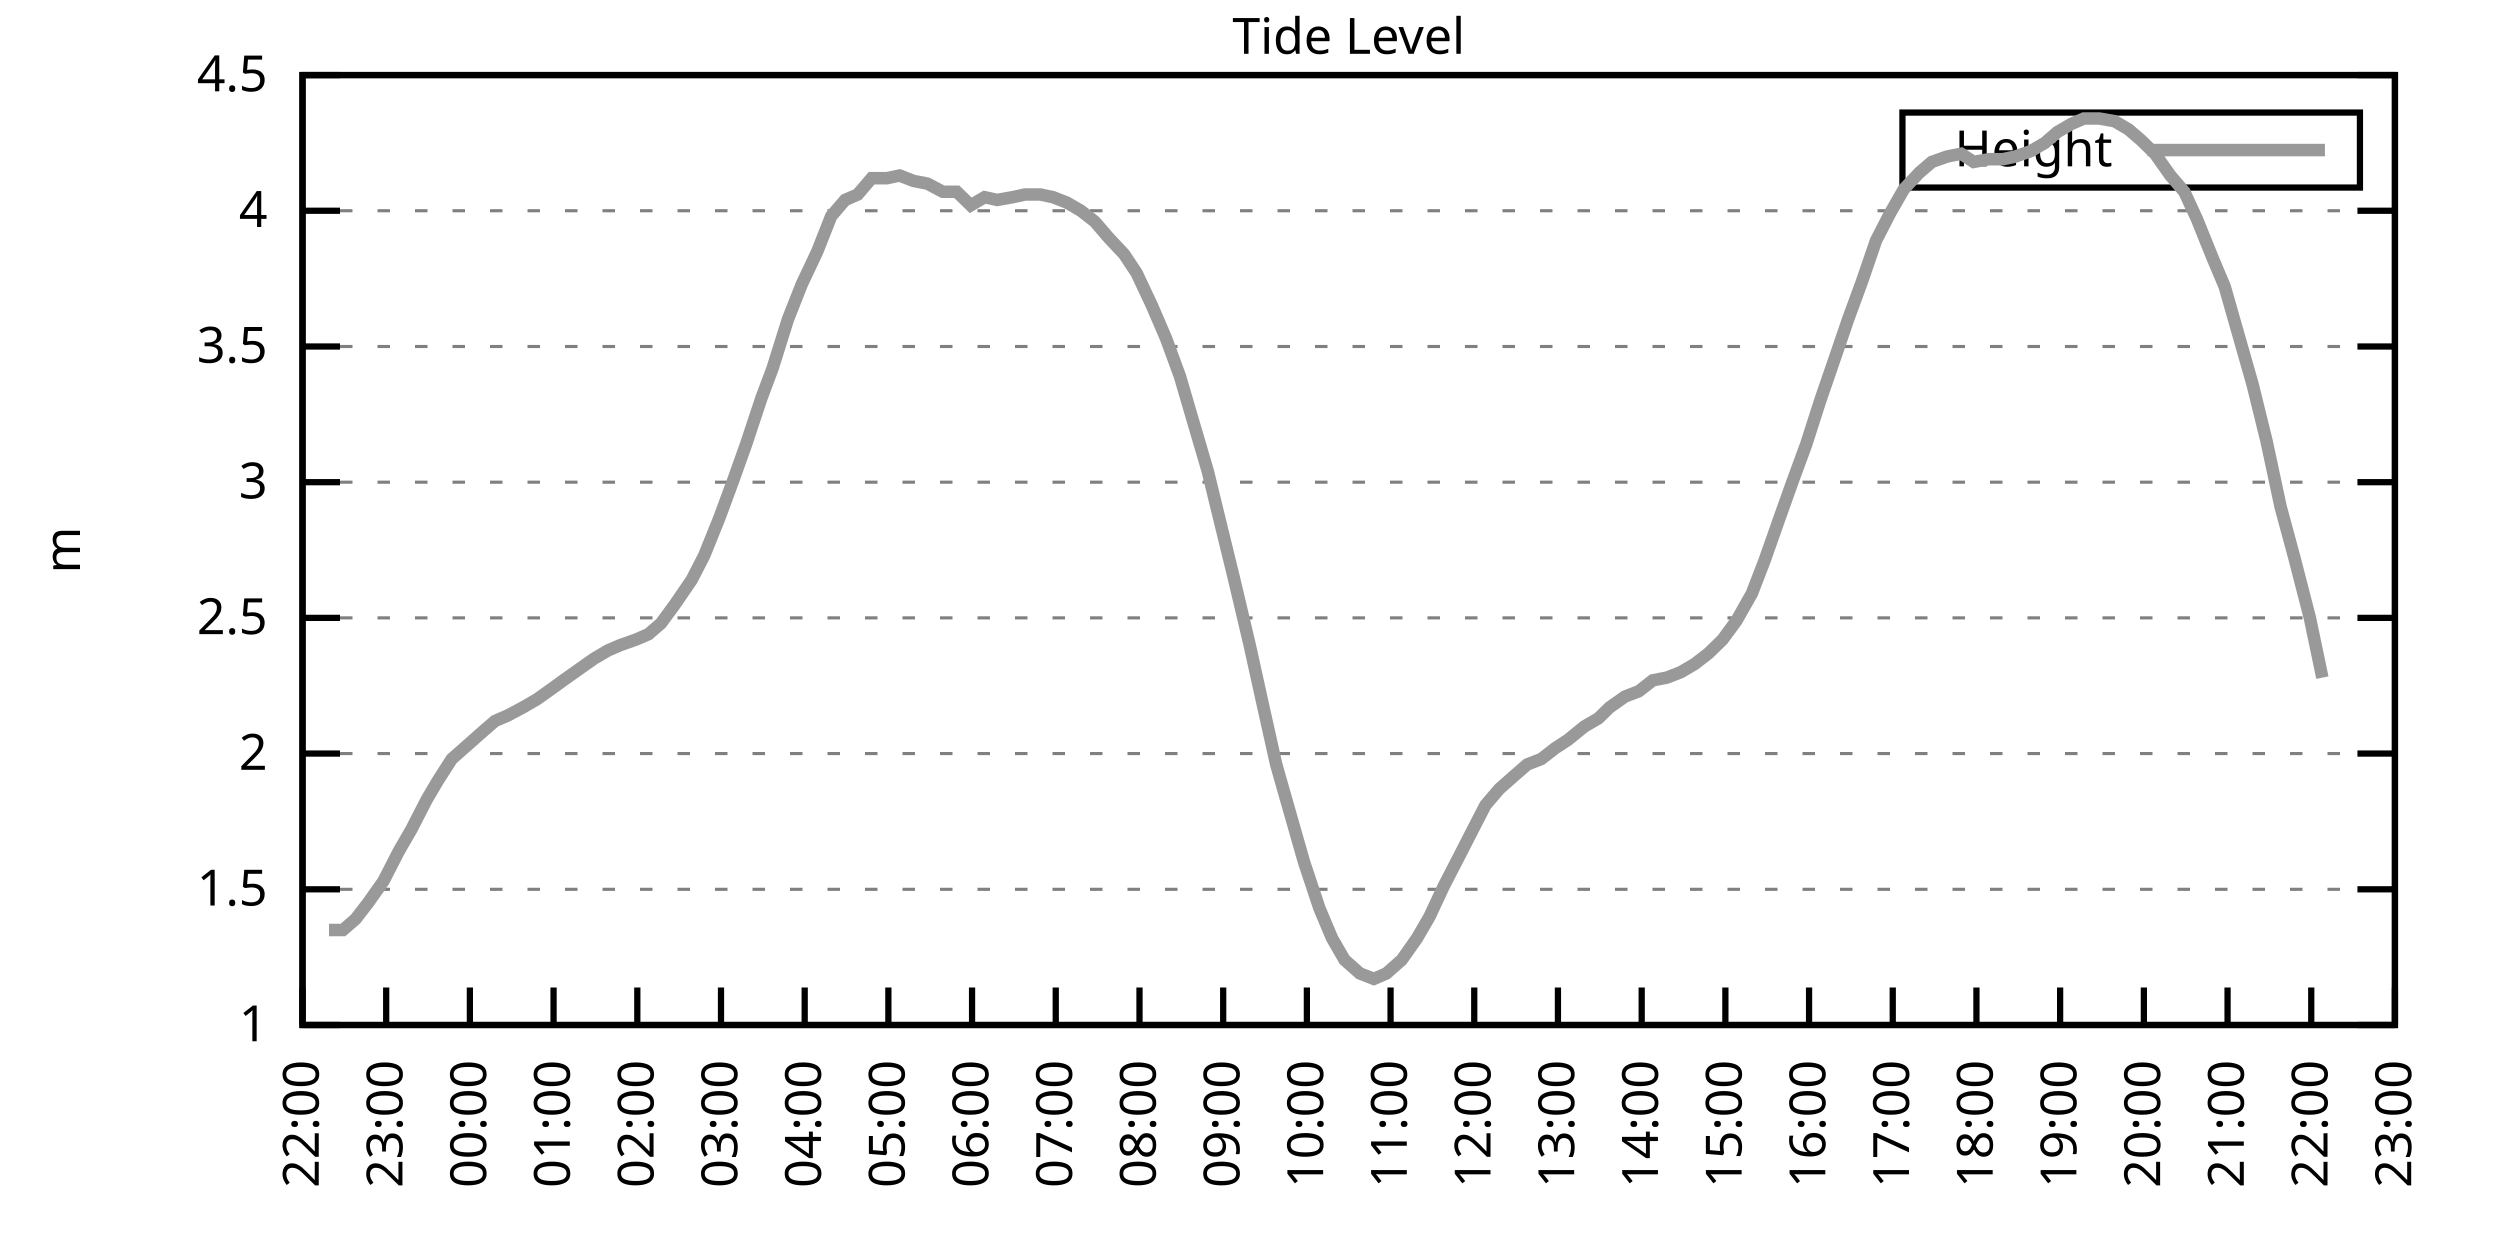
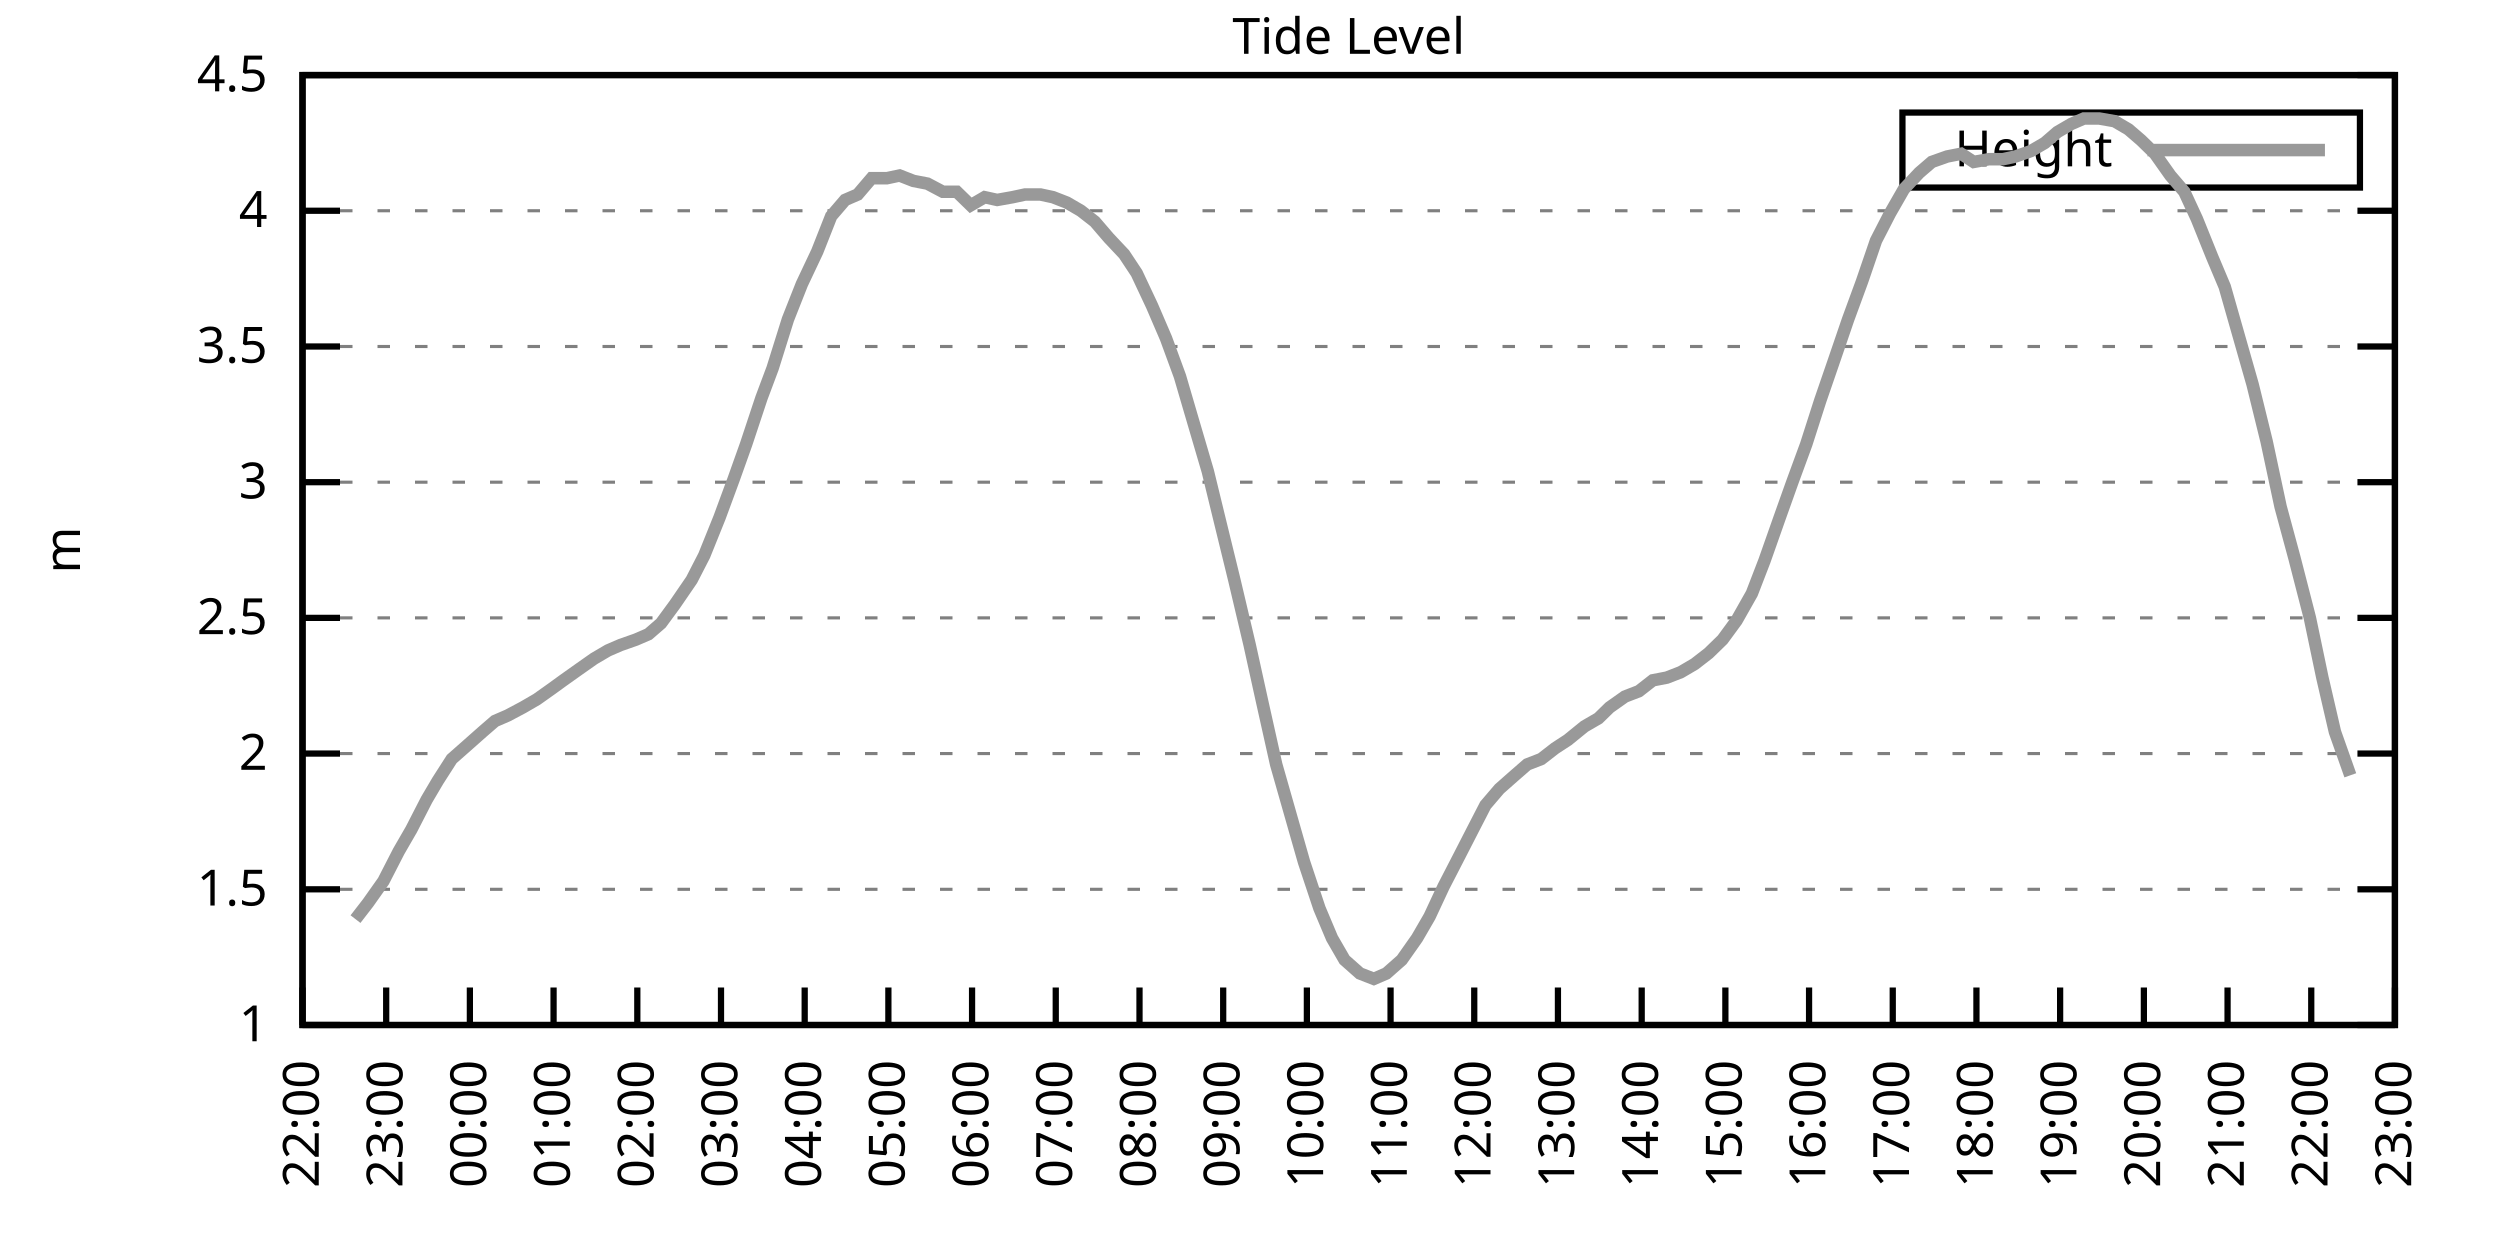
<svg xmlns="http://www.w3.org/2000/svg" xmlns:xlink="http://www.w3.org/1999/xlink" width="400" height="200" viewBox="0 0 400 200">
  <g id="gnuplot_canvas">
    <rect x="0" y="0" width="400" height="200" fill="none" />
    <defs>
      <circle id="gpDot" r="0.5" stroke-width="0.5" stroke="currentColor" />
      <path id="gpPt0" stroke-width="0.333" stroke="currentColor" d="M-1,0 h2 M0,-1 v2" />
      <path id="gpPt1" stroke-width="0.333" stroke="currentColor" d="M-1,-1 L1,1 M1,-1 L-1,1" />
      <path id="gpPt2" stroke-width="0.333" stroke="currentColor" d="M-1,0 L1,0 M0,-1 L0,1 M-1,-1 L1,1 M-1,1 L1,-1" />
      <rect id="gpPt3" stroke-width="0.333" stroke="currentColor" x="-1" y="-1" width="2" height="2" />
      <rect id="gpPt4" stroke-width="0.333" stroke="currentColor" fill="currentColor" x="-1" y="-1" width="2" height="2" />
      <circle id="gpPt5" stroke-width="0.333" stroke="currentColor" cx="0" cy="0" r="1" />
      <use xlink:href="#gpPt5" id="gpPt6" fill="currentColor" stroke="none" />
      <path id="gpPt7" stroke-width="0.333" stroke="currentColor" d="M0,-1.33 L-1.33,0.67 L1.33,0.67 z" />
      <use xlink:href="#gpPt7" id="gpPt8" fill="currentColor" stroke="none" />
      <use xlink:href="#gpPt7" id="gpPt9" stroke="currentColor" transform="rotate(180)" />
      <use xlink:href="#gpPt9" id="gpPt10" fill="currentColor" stroke="none" />
      <use xlink:href="#gpPt3" id="gpPt11" stroke="currentColor" transform="rotate(45)" />
      <use xlink:href="#gpPt11" id="gpPt12" fill="currentColor" stroke="none" />
      <path id="gpPt13" stroke-width="0.333" stroke="currentColor" d="M0,1.330 L1.265,0.411 L0.782,-1.067 L-0.782,-1.076 L-1.265,0.411 z" />
      <use xlink:href="#gpPt13" id="gpPt14" fill="currentColor" stroke="none" />
      <filter id="textbox" filterUnits="objectBoundingBox" x="0" y="0" height="1" width="1">
        <feFlood flood-color="white" flood-opacity="1" result="bgnd" />
        <feComposite in="SourceGraphic" in2="bgnd" operator="atop" />
      </filter>
      <filter id="greybox" filterUnits="objectBoundingBox" x="0" y="0" height="1" width="1">
        <feFlood flood-color="lightgrey" flood-opacity="1" result="grey" />
        <feComposite in="SourceGraphic" in2="grey" operator="atop" />
      </filter>
    </defs>
    <g fill="none" color="white" stroke="currentColor" stroke-width="1.00" stroke-linecap="butt" stroke-linejoin="miter">
</g>
    <g fill="none" color="black" stroke="currentColor" stroke-width="1.00" stroke-linecap="butt" stroke-linejoin="miter">
      <g stroke="none" shape-rendering="crispEdges">
        <polygon fill="rgb(255, 255, 255)" points="48.40,164.00 383.18,164.00 383.18,12.02 48.40,12.02 " />
      </g>
    </g>
    <g fill="none" color="black" stroke="currentColor" stroke-width="1.00" stroke-linecap="butt" stroke-linejoin="miter">
</g>
    <g fill="none" color="black" stroke="black" stroke-width="0.50" stroke-linecap="butt" stroke-linejoin="miter">
</g>
    <g fill="none" color="gray" stroke="currentColor" stroke-width="0.50" stroke-linecap="butt" stroke-linejoin="miter">
      <path stroke="gray" stroke-dasharray="2,4" class="gridline" d="M48.40,164.00 L383.19,164.00  " />
    </g>
    <g fill="none" color="gray" stroke="gray" stroke-width="1.00" stroke-linecap="butt" stroke-linejoin="miter">
</g>
    <g fill="none" color="black" stroke="currentColor" stroke-width="1.00" stroke-linecap="butt" stroke-linejoin="miter">
      <path stroke="black" d="M48.40,164.00 L54.40,164.00 M383.19,164.00 L377.19,164.00  " />
      <g transform="translate(42.80,166.60)" stroke="none" fill="black" font-family="Sans" font-size="8.00" text-anchor="end">
        <text>
          <tspan font-family="Sans"> 1</tspan>
        </text>
      </g>
    </g>
    <g fill="none" color="black" stroke="currentColor" stroke-width="1.00" stroke-linecap="butt" stroke-linejoin="miter">
</g>
    <g fill="none" color="black" stroke="black" stroke-width="0.50" stroke-linecap="butt" stroke-linejoin="miter">
</g>
    <g fill="none" color="gray" stroke="currentColor" stroke-width="0.50" stroke-linecap="butt" stroke-linejoin="miter">
      <path stroke="gray" stroke-dasharray="2,4" class="gridline" d="M48.40,142.29 L383.19,142.29  " />
    </g>
    <g fill="none" color="gray" stroke="gray" stroke-width="1.00" stroke-linecap="butt" stroke-linejoin="miter">
</g>
    <g fill="none" color="black" stroke="currentColor" stroke-width="1.00" stroke-linecap="butt" stroke-linejoin="miter">
      <path stroke="black" d="M48.40,142.29 L54.40,142.29 M383.19,142.29 L377.19,142.29  " />
      <g transform="translate(42.80,144.89)" stroke="none" fill="black" font-family="Sans" font-size="8.00" text-anchor="end">
        <text>
          <tspan font-family="Sans"> 1.5</tspan>
        </text>
      </g>
    </g>
    <g fill="none" color="black" stroke="currentColor" stroke-width="1.00" stroke-linecap="butt" stroke-linejoin="miter">
</g>
    <g fill="none" color="black" stroke="black" stroke-width="0.50" stroke-linecap="butt" stroke-linejoin="miter">
</g>
    <g fill="none" color="gray" stroke="currentColor" stroke-width="0.50" stroke-linecap="butt" stroke-linejoin="miter">
      <path stroke="gray" stroke-dasharray="2,4" class="gridline" d="M48.40,120.57 L383.19,120.57  " />
    </g>
    <g fill="none" color="gray" stroke="gray" stroke-width="1.00" stroke-linecap="butt" stroke-linejoin="miter">
</g>
    <g fill="none" color="black" stroke="currentColor" stroke-width="1.00" stroke-linecap="butt" stroke-linejoin="miter">
      <path stroke="black" d="M48.40,120.57 L54.40,120.57 M383.19,120.57 L377.19,120.57  " />
      <g transform="translate(42.80,123.17)" stroke="none" fill="black" font-family="Sans" font-size="8.00" text-anchor="end">
        <text>
          <tspan font-family="Sans"> 2</tspan>
        </text>
      </g>
    </g>
    <g fill="none" color="black" stroke="currentColor" stroke-width="1.00" stroke-linecap="butt" stroke-linejoin="miter">
</g>
    <g fill="none" color="black" stroke="black" stroke-width="0.50" stroke-linecap="butt" stroke-linejoin="miter">
</g>
    <g fill="none" color="gray" stroke="currentColor" stroke-width="0.50" stroke-linecap="butt" stroke-linejoin="miter">
      <path stroke="gray" stroke-dasharray="2,4" class="gridline" d="M48.40,98.86 L383.19,98.86  " />
    </g>
    <g fill="none" color="gray" stroke="gray" stroke-width="1.00" stroke-linecap="butt" stroke-linejoin="miter">
</g>
    <g fill="none" color="black" stroke="currentColor" stroke-width="1.00" stroke-linecap="butt" stroke-linejoin="miter">
      <path stroke="black" d="M48.40,98.86 L54.40,98.86 M383.19,98.86 L377.19,98.86  " />
      <g transform="translate(42.80,101.46)" stroke="none" fill="black" font-family="Sans" font-size="8.00" text-anchor="end">
        <text>
          <tspan font-family="Sans"> 2.5</tspan>
        </text>
      </g>
    </g>
    <g fill="none" color="black" stroke="currentColor" stroke-width="1.00" stroke-linecap="butt" stroke-linejoin="miter">
</g>
    <g fill="none" color="black" stroke="black" stroke-width="0.50" stroke-linecap="butt" stroke-linejoin="miter">
</g>
    <g fill="none" color="gray" stroke="currentColor" stroke-width="0.50" stroke-linecap="butt" stroke-linejoin="miter">
      <path stroke="gray" stroke-dasharray="2,4" class="gridline" d="M48.40,77.15 L383.19,77.15  " />
    </g>
    <g fill="none" color="gray" stroke="gray" stroke-width="1.00" stroke-linecap="butt" stroke-linejoin="miter">
</g>
    <g fill="none" color="black" stroke="currentColor" stroke-width="1.00" stroke-linecap="butt" stroke-linejoin="miter">
      <path stroke="black" d="M48.40,77.15 L54.40,77.15 M383.19,77.15 L377.19,77.15  " />
      <g transform="translate(42.80,79.75)" stroke="none" fill="black" font-family="Sans" font-size="8.00" text-anchor="end">
        <text>
          <tspan font-family="Sans"> 3</tspan>
        </text>
      </g>
    </g>
    <g fill="none" color="black" stroke="currentColor" stroke-width="1.00" stroke-linecap="butt" stroke-linejoin="miter">
</g>
    <g fill="none" color="black" stroke="black" stroke-width="0.50" stroke-linecap="butt" stroke-linejoin="miter">
</g>
    <g fill="none" color="gray" stroke="currentColor" stroke-width="0.50" stroke-linecap="butt" stroke-linejoin="miter">
      <path stroke="gray" stroke-dasharray="2,4" class="gridline" d="M48.40,55.44 L383.19,55.44  " />
    </g>
    <g fill="none" color="gray" stroke="gray" stroke-width="1.00" stroke-linecap="butt" stroke-linejoin="miter">
</g>
    <g fill="none" color="black" stroke="currentColor" stroke-width="1.00" stroke-linecap="butt" stroke-linejoin="miter">
      <path stroke="black" d="M48.40,55.44 L54.40,55.44 M383.19,55.44 L377.19,55.44  " />
      <g transform="translate(42.80,58.04)" stroke="none" fill="black" font-family="Sans" font-size="8.00" text-anchor="end">
        <text>
          <tspan font-family="Sans"> 3.5</tspan>
        </text>
      </g>
    </g>
    <g fill="none" color="black" stroke="currentColor" stroke-width="1.00" stroke-linecap="butt" stroke-linejoin="miter">
</g>
    <g fill="none" color="black" stroke="black" stroke-width="0.50" stroke-linecap="butt" stroke-linejoin="miter">
</g>
    <g fill="none" color="gray" stroke="currentColor" stroke-width="0.50" stroke-linecap="butt" stroke-linejoin="miter">
      <path stroke="gray" stroke-dasharray="2,4" class="gridline" d="M48.40,33.72 L383.19,33.72  " />
    </g>
    <g fill="none" color="gray" stroke="gray" stroke-width="1.00" stroke-linecap="butt" stroke-linejoin="miter">
</g>
    <g fill="none" color="black" stroke="currentColor" stroke-width="1.00" stroke-linecap="butt" stroke-linejoin="miter">
      <path stroke="black" d="M48.40,33.72 L54.40,33.72 M383.19,33.72 L377.19,33.72  " />
      <g transform="translate(42.80,36.32)" stroke="none" fill="black" font-family="Sans" font-size="8.00" text-anchor="end">
        <text>
          <tspan font-family="Sans"> 4</tspan>
        </text>
      </g>
    </g>
    <g fill="none" color="black" stroke="currentColor" stroke-width="1.00" stroke-linecap="butt" stroke-linejoin="miter">
</g>
    <g fill="none" color="black" stroke="black" stroke-width="0.50" stroke-linecap="butt" stroke-linejoin="miter">
</g>
    <g fill="none" color="gray" stroke="currentColor" stroke-width="0.50" stroke-linecap="butt" stroke-linejoin="miter">
      <path stroke="gray" stroke-dasharray="2,4" class="gridline" d="M48.40,12.01 L383.19,12.01  " />
    </g>
    <g fill="none" color="gray" stroke="gray" stroke-width="1.00" stroke-linecap="butt" stroke-linejoin="miter">
</g>
    <g fill="none" color="black" stroke="currentColor" stroke-width="1.00" stroke-linecap="butt" stroke-linejoin="miter">
      <path stroke="black" d="M48.40,12.01 L54.40,12.01 M383.19,12.01 L377.19,12.01  " />
      <g transform="translate(42.80,14.61)" stroke="none" fill="black" font-family="Sans" font-size="8.00" text-anchor="end">
        <text>
          <tspan font-family="Sans"> 4.5</tspan>
        </text>
      </g>
    </g>
    <g fill="none" color="black" stroke="currentColor" stroke-width="1.00" stroke-linecap="butt" stroke-linejoin="miter">
      <path stroke="black" d="M48.40,164.00 L48.40,158.00  " />
      <g transform="translate(51.00,169.60) rotate(270.00)" stroke="none" fill="black" font-family="Sans" font-size="8.00" text-anchor="end">
        <text>
          <tspan font-family="Sans">22:00</tspan>
        </text>
      </g>
    </g>
    <g fill="none" color="black" stroke="currentColor" stroke-width="1.00" stroke-linecap="butt" stroke-linejoin="miter">
      <path stroke="black" d="M61.79,164.00 L61.79,158.00  " />
      <g transform="translate(64.39,169.60) rotate(270.00)" stroke="none" fill="black" font-family="Sans" font-size="8.00" text-anchor="end">
        <text>
          <tspan font-family="Sans">23:00</tspan>
        </text>
      </g>
    </g>
    <g fill="none" color="black" stroke="currentColor" stroke-width="1.00" stroke-linecap="butt" stroke-linejoin="miter">
      <path stroke="black" d="M75.18,164.00 L75.18,158.00  " />
      <g transform="translate(77.78,169.60) rotate(270.00)" stroke="none" fill="black" font-family="Sans" font-size="8.00" text-anchor="end">
        <text>
          <tspan font-family="Sans">00:00</tspan>
        </text>
      </g>
    </g>
    <g fill="none" color="black" stroke="currentColor" stroke-width="1.00" stroke-linecap="butt" stroke-linejoin="miter">
      <path stroke="black" d="M88.57,164.00 L88.57,158.00  " />
      <g transform="translate(91.17,169.60) rotate(270.00)" stroke="none" fill="black" font-family="Sans" font-size="8.00" text-anchor="end">
        <text>
          <tspan font-family="Sans">01:00</tspan>
        </text>
      </g>
    </g>
    <g fill="none" color="black" stroke="currentColor" stroke-width="1.00" stroke-linecap="butt" stroke-linejoin="miter">
      <path stroke="black" d="M101.97,164.00 L101.97,158.00  " />
      <g transform="translate(104.57,169.60) rotate(270.00)" stroke="none" fill="black" font-family="Sans" font-size="8.00" text-anchor="end">
        <text>
          <tspan font-family="Sans">02:00</tspan>
        </text>
      </g>
    </g>
    <g fill="none" color="black" stroke="currentColor" stroke-width="1.00" stroke-linecap="butt" stroke-linejoin="miter">
      <path stroke="black" d="M115.36,164.00 L115.36,158.00  " />
      <g transform="translate(117.96,169.60) rotate(270.00)" stroke="none" fill="black" font-family="Sans" font-size="8.00" text-anchor="end">
        <text>
          <tspan font-family="Sans">03:00</tspan>
        </text>
      </g>
    </g>
    <g fill="none" color="black" stroke="currentColor" stroke-width="1.00" stroke-linecap="butt" stroke-linejoin="miter">
      <path stroke="black" d="M128.75,164.00 L128.75,158.00  " />
      <g transform="translate(131.35,169.60) rotate(270.00)" stroke="none" fill="black" font-family="Sans" font-size="8.00" text-anchor="end">
        <text>
          <tspan font-family="Sans">04:00</tspan>
        </text>
      </g>
    </g>
    <g fill="none" color="black" stroke="currentColor" stroke-width="1.00" stroke-linecap="butt" stroke-linejoin="miter">
      <path stroke="black" d="M142.14,164.00 L142.14,158.00  " />
      <g transform="translate(144.74,169.60) rotate(270.00)" stroke="none" fill="black" font-family="Sans" font-size="8.00" text-anchor="end">
        <text>
          <tspan font-family="Sans">05:00</tspan>
        </text>
      </g>
    </g>
    <g fill="none" color="black" stroke="currentColor" stroke-width="1.00" stroke-linecap="butt" stroke-linejoin="miter">
      <path stroke="black" d="M155.53,164.00 L155.53,158.00  " />
      <g transform="translate(158.13,169.60) rotate(270.00)" stroke="none" fill="black" font-family="Sans" font-size="8.00" text-anchor="end">
        <text>
          <tspan font-family="Sans">06:00</tspan>
        </text>
      </g>
    </g>
    <g fill="none" color="black" stroke="currentColor" stroke-width="1.00" stroke-linecap="butt" stroke-linejoin="miter">
      <path stroke="black" d="M168.92,164.00 L168.92,158.00  " />
      <g transform="translate(171.52,169.60) rotate(270.00)" stroke="none" fill="black" font-family="Sans" font-size="8.00" text-anchor="end">
        <text>
          <tspan font-family="Sans">07:00</tspan>
        </text>
      </g>
    </g>
    <g fill="none" color="black" stroke="currentColor" stroke-width="1.00" stroke-linecap="butt" stroke-linejoin="miter">
      <path stroke="black" d="M182.32,164.00 L182.32,158.00  " />
      <g transform="translate(184.92,169.60) rotate(270.00)" stroke="none" fill="black" font-family="Sans" font-size="8.00" text-anchor="end">
        <text>
          <tspan font-family="Sans">08:00</tspan>
        </text>
      </g>
    </g>
    <g fill="none" color="black" stroke="currentColor" stroke-width="1.00" stroke-linecap="butt" stroke-linejoin="miter">
      <path stroke="black" d="M195.71,164.00 L195.71,158.00  " />
      <g transform="translate(198.31,169.60) rotate(270.00)" stroke="none" fill="black" font-family="Sans" font-size="8.00" text-anchor="end">
        <text>
          <tspan font-family="Sans">09:00</tspan>
        </text>
      </g>
    </g>
    <g fill="none" color="black" stroke="currentColor" stroke-width="1.00" stroke-linecap="butt" stroke-linejoin="miter">
      <path stroke="black" d="M209.10,164.00 L209.10,158.00  " />
      <g transform="translate(211.70,169.60) rotate(270.00)" stroke="none" fill="black" font-family="Sans" font-size="8.00" text-anchor="end">
        <text>
          <tspan font-family="Sans">10:00</tspan>
        </text>
      </g>
    </g>
    <g fill="none" color="black" stroke="currentColor" stroke-width="1.00" stroke-linecap="butt" stroke-linejoin="miter">
      <path stroke="black" d="M222.49,164.00 L222.49,158.00  " />
      <g transform="translate(225.09,169.60) rotate(270.00)" stroke="none" fill="black" font-family="Sans" font-size="8.00" text-anchor="end">
        <text>
          <tspan font-family="Sans">11:00</tspan>
        </text>
      </g>
    </g>
    <g fill="none" color="black" stroke="currentColor" stroke-width="1.00" stroke-linecap="butt" stroke-linejoin="miter">
      <path stroke="black" d="M235.88,164.00 L235.88,158.00  " />
      <g transform="translate(238.48,169.60) rotate(270.00)" stroke="none" fill="black" font-family="Sans" font-size="8.00" text-anchor="end">
        <text>
          <tspan font-family="Sans">12:00</tspan>
        </text>
      </g>
    </g>
    <g fill="none" color="black" stroke="currentColor" stroke-width="1.00" stroke-linecap="butt" stroke-linejoin="miter">
      <path stroke="black" d="M249.27,164.00 L249.27,158.00  " />
      <g transform="translate(251.87,169.60) rotate(270.00)" stroke="none" fill="black" font-family="Sans" font-size="8.00" text-anchor="end">
        <text>
          <tspan font-family="Sans">13:00</tspan>
        </text>
      </g>
    </g>
    <g fill="none" color="black" stroke="currentColor" stroke-width="1.00" stroke-linecap="butt" stroke-linejoin="miter">
      <path stroke="black" d="M262.67,164.00 L262.67,158.00  " />
      <g transform="translate(265.27,169.60) rotate(270.00)" stroke="none" fill="black" font-family="Sans" font-size="8.00" text-anchor="end">
        <text>
          <tspan font-family="Sans">14:00</tspan>
        </text>
      </g>
    </g>
    <g fill="none" color="black" stroke="currentColor" stroke-width="1.00" stroke-linecap="butt" stroke-linejoin="miter">
      <path stroke="black" d="M276.06,164.00 L276.06,158.00  " />
      <g transform="translate(278.66,169.60) rotate(270.00)" stroke="none" fill="black" font-family="Sans" font-size="8.00" text-anchor="end">
        <text>
          <tspan font-family="Sans">15:00</tspan>
        </text>
      </g>
    </g>
    <g fill="none" color="black" stroke="currentColor" stroke-width="1.00" stroke-linecap="butt" stroke-linejoin="miter">
      <path stroke="black" d="M289.45,164.00 L289.45,158.00  " />
      <g transform="translate(292.05,169.60) rotate(270.00)" stroke="none" fill="black" font-family="Sans" font-size="8.00" text-anchor="end">
        <text>
          <tspan font-family="Sans">16:00</tspan>
        </text>
      </g>
    </g>
    <g fill="none" color="black" stroke="currentColor" stroke-width="1.00" stroke-linecap="butt" stroke-linejoin="miter">
      <path stroke="black" d="M302.84,164.00 L302.84,158.00  " />
      <g transform="translate(305.44,169.60) rotate(270.00)" stroke="none" fill="black" font-family="Sans" font-size="8.00" text-anchor="end">
        <text>
          <tspan font-family="Sans">17:00</tspan>
        </text>
      </g>
    </g>
    <g fill="none" color="black" stroke="currentColor" stroke-width="1.00" stroke-linecap="butt" stroke-linejoin="miter">
      <path stroke="black" d="M316.23,164.00 L316.23,158.00  " />
      <g transform="translate(318.83,169.60) rotate(270.00)" stroke="none" fill="black" font-family="Sans" font-size="8.00" text-anchor="end">
        <text>
          <tspan font-family="Sans">18:00</tspan>
        </text>
      </g>
    </g>
    <g fill="none" color="black" stroke="currentColor" stroke-width="1.00" stroke-linecap="butt" stroke-linejoin="miter">
      <path stroke="black" d="M329.62,164.00 L329.62,158.00  " />
      <g transform="translate(332.22,169.60) rotate(270.00)" stroke="none" fill="black" font-family="Sans" font-size="8.00" text-anchor="end">
        <text>
          <tspan font-family="Sans">19:00</tspan>
        </text>
      </g>
    </g>
    <g fill="none" color="black" stroke="currentColor" stroke-width="1.00" stroke-linecap="butt" stroke-linejoin="miter">
      <path stroke="black" d="M343.02,164.00 L343.02,158.00  " />
      <g transform="translate(345.62,169.60) rotate(270.00)" stroke="none" fill="black" font-family="Sans" font-size="8.00" text-anchor="end">
        <text>
          <tspan font-family="Sans">20:00</tspan>
        </text>
      </g>
    </g>
    <g fill="none" color="black" stroke="currentColor" stroke-width="1.00" stroke-linecap="butt" stroke-linejoin="miter">
      <path stroke="black" d="M356.41,164.00 L356.41,158.00  " />
      <g transform="translate(359.01,169.60) rotate(270.00)" stroke="none" fill="black" font-family="Sans" font-size="8.00" text-anchor="end">
        <text>
          <tspan font-family="Sans">21:00</tspan>
        </text>
      </g>
    </g>
    <g fill="none" color="black" stroke="currentColor" stroke-width="1.00" stroke-linecap="butt" stroke-linejoin="miter">
      <path stroke="black" d="M369.80,164.00 L369.80,158.00  " />
      <g transform="translate(372.40,169.60) rotate(270.00)" stroke="none" fill="black" font-family="Sans" font-size="8.00" text-anchor="end">
        <text>
          <tspan font-family="Sans">22:00</tspan>
        </text>
      </g>
    </g>
    <g fill="none" color="black" stroke="currentColor" stroke-width="1.00" stroke-linecap="butt" stroke-linejoin="miter">
      <path stroke="black" d="M383.19,164.00 L383.19,158.00  " />
      <g transform="translate(385.79,169.60) rotate(270.00)" stroke="none" fill="black" font-family="Sans" font-size="8.00" text-anchor="end">
        <text>
          <tspan font-family="Sans">23:00</tspan>
        </text>
      </g>
    </g>
    <g fill="none" color="black" stroke="currentColor" stroke-width="1.00" stroke-linecap="butt" stroke-linejoin="miter">
</g>
    <g fill="none" color="black" stroke="currentColor" stroke-width="1.00" stroke-linecap="butt" stroke-linejoin="miter">
      <path stroke="black" d="M48.40,12.01 L48.40,164.00 L383.19,164.00 L383.19,12.01 L48.40,12.01 Z  " />
    </g>
    <g fill="none" color="black" stroke="currentColor" stroke-width="1.00" stroke-linecap="butt" stroke-linejoin="miter">
</g>
    <g fill="none" color="black" stroke="currentColor" stroke-width="1.00" stroke-linecap="butt" stroke-linejoin="miter">
      <path stroke="black" d="M304.39,30.01 L304.39,18.01 L377.59,18.01 L377.59,30.01 L304.39,30.01 Z  " />
    </g>
    <g id="Tide_level_plot_1">
      <g fill="none" color="white" stroke="black" stroke-width="2.00" stroke-linecap="butt" stroke-linejoin="miter">
</g>
      <g fill="none" color="black" stroke="currentColor" stroke-width="2.00" stroke-linecap="butt" stroke-linejoin="miter">
        <g transform="translate(337.99,26.61)" stroke="none" fill="black" font-family="Sans" font-size="8.00" text-anchor="end">
          <text>
            <tspan font-family="Sans">Height</tspan>
          </text>
        </g>
      </g>
      <g fill="none" color="black" stroke="currentColor" stroke-width="2.00" stroke-linecap="butt" stroke-linejoin="miter">
-         <path stroke="rgb(153, 153, 153)" d="M343.59,24.01 L371.99,24.01 M52.64,148.80 L54.87,148.80 L56.88,147.06 L58.89,144.46 L61.35,140.98 L63.80,136.21   L65.81,132.73 L68.26,127.96 L70.05,124.92 L72.28,121.44 L74.74,119.27 L77.19,117.10 L79.20,115.36 L81.21,114.49   L83.66,113.19 L85.90,111.89 L88.35,110.15 L90.14,108.85 L92.59,107.11 L95.05,105.38 L97.28,104.07 L99.29,103.20   L101.74,102.34 L103.75,101.47 L105.76,99.73 L107.99,96.69 L110.67,92.78 L112.68,88.87 L115.13,82.79 L117.37,76.71   L119.38,71.07 L121.83,63.69 L123.62,58.91 L126.07,51.09 L128.30,45.45 L130.76,40.24 L132.99,34.59 L135.22,31.99   L137.23,31.12 L139.46,28.51 L141.92,28.51 L143.93,28.08 L146.16,28.95 L148.39,29.38 L150.85,30.68 L153.08,30.68   L155.31,32.85 L157.54,31.55 L159.55,31.99 L162.01,31.55 L164.01,31.12 L166.47,31.12 L168.48,31.55 L170.71,32.42   L172.94,33.72 L175.17,35.46 L177.41,38.07 L179.86,40.67 L181.87,43.71 L184.32,48.92 L186.56,54.13 L188.79,60.21   L190.57,66.29 L193.25,75.41 L195.26,83.66 L197.49,92.78 L199.95,103.20 L201.96,112.32 L204.19,122.31 L206.42,130.13   L208.65,137.94 L211.11,145.33 L213.12,150.10 L215.13,153.58 L217.58,155.75 L219.81,156.62 L221.82,155.75 L224.28,153.58   L226.73,150.10 L228.74,146.63 L230.97,141.85 L233.43,137.08 L235.66,132.73 L237.67,128.83 L239.90,126.22 L242.36,124.05   L244.36,122.31 L246.60,121.44 L248.83,119.71 L250.84,118.40 L253.51,116.23 L255.75,114.93 L257.53,113.19 L259.99,111.45   L262.22,110.59 L264.45,108.85 L266.68,108.42 L268.92,107.55 L271.15,106.24 L273.38,104.51 L275.61,102.34 L277.84,99.30   L280.30,94.95 L282.31,89.74 L284.76,82.79 L286.77,77.15 L289.00,71.07 L291.23,64.12 L293.47,57.61 L295.70,51.09   L297.93,45.01 L300.16,38.50 L302.39,34.16 L304.63,30.25 L307.08,27.64 L309.09,25.91 L311.54,25.04 L313.78,24.60   L315.79,25.91 L318.24,25.47 L320.47,25.47 L322.48,25.04 L324.94,24.17 L327.17,22.87 L329.18,21.13 L331.41,19.83   L333.42,18.96 L335.87,18.96 L338.33,19.39 L340.56,20.70 L342.57,22.43 L344.80,24.60 L347.26,28.08 L349.49,30.68   L351.50,35.03 L353.95,41.11 L355.96,45.88 L358.19,53.70 L360.42,61.52 L362.66,70.63 L364.89,81.06 L367.12,89.31   L369.58,98.86 L371.58,108.42  " />
+         <path stroke="rgb(153, 153, 153)" d="M343.59,24.01 L371.99,24.01 M56.88,147.06 L58.89,144.46 L61.35,140.98 L63.80,136.21 L65.81,132.73 L68.26,127.96   L70.05,124.92 L72.28,121.44 L74.74,119.27 L77.19,117.10 L79.20,115.36 L81.21,114.49 L83.66,113.19 L85.90,111.89   L88.35,110.15 L90.14,108.85 L92.59,107.11 L95.05,105.38 L97.28,104.07 L99.29,103.20 L101.74,102.34 L103.75,101.47   L105.76,99.73 L107.99,96.69 L110.67,92.78 L112.68,88.87 L115.13,82.79 L117.37,76.71 L119.38,71.07 L121.83,63.69   L123.62,58.91 L126.07,51.09 L128.30,45.45 L130.76,40.24 L132.99,34.59 L135.22,31.99 L137.23,31.12 L139.46,28.51   L141.92,28.51 L143.93,28.08 L146.16,28.95 L148.39,29.38 L150.85,30.68 L153.08,30.68 L155.31,32.85 L157.54,31.55   L159.55,31.99 L162.01,31.55 L164.01,31.12 L166.47,31.12 L168.48,31.55 L170.71,32.42 L172.94,33.72 L175.17,35.46   L177.41,38.07 L179.86,40.67 L181.87,43.71 L184.32,48.92 L186.56,54.13 L188.79,60.21 L190.57,66.29 L193.25,75.41   L195.26,83.66 L197.49,92.78 L199.95,103.20 L201.96,112.32 L204.19,122.31 L206.42,130.13 L208.65,137.94 L211.11,145.33   L213.12,150.10 L215.13,153.58 L217.58,155.75 L219.81,156.62 L221.82,155.75 L224.28,153.58 L226.73,150.10 L228.74,146.63   L230.97,141.85 L233.43,137.08 L235.66,132.73 L237.67,128.83 L239.90,126.22 L242.36,124.05 L244.36,122.31 L246.60,121.44   L248.83,119.71 L250.84,118.40 L253.51,116.23 L255.75,114.93 L257.53,113.19 L259.99,111.45 L262.22,110.59 L264.45,108.85   L266.68,108.42 L268.92,107.55 L271.15,106.24 L273.38,104.51 L275.61,102.34 L277.84,99.30 L280.30,94.95 L282.31,89.74   L284.76,82.79 L286.77,77.15 L289.00,71.07 L291.23,64.12 L293.47,57.61 L295.70,51.09 L297.93,45.01 L300.16,38.50   L302.39,34.16 L304.63,30.25 L307.08,27.64 L309.09,25.91 L311.54,25.04 L313.78,24.60 L315.79,25.91 L318.24,25.47   L320.47,25.47 L322.48,25.04 L324.94,24.17 L327.17,22.87 L329.18,21.13 L331.41,19.83 L333.42,18.96 L335.87,18.96   L338.33,19.39 L340.56,20.70 L342.57,22.43 L344.80,24.60 L347.26,28.08 L349.49,30.68 L351.50,35.03 L353.95,41.11   L355.96,45.88 L358.19,53.70 L360.42,61.52 L362.66,70.63 L364.89,81.06 L367.12,89.31 L369.58,98.86 L371.58,108.42   L373.59,117.10 L376.05,124.05  " />
      </g>
    </g>
    <g fill="none" color="black" stroke="currentColor" stroke-width="2.00" stroke-linecap="butt" stroke-linejoin="miter">
</g>
    <g fill="none" color="black" stroke="black" stroke-width="1.00" stroke-linecap="butt" stroke-linejoin="miter">
</g>
    <g fill="none" color="black" stroke="currentColor" stroke-width="1.00" stroke-linecap="butt" stroke-linejoin="miter">
      <path stroke="black" d="M48.40,12.01 L48.40,164.00 L383.19,164.00 L383.19,12.01 L48.40,12.01 Z  " />
      <g transform="translate(12.80,88.01) rotate(270.00)" stroke="none" fill="black" font-family="Sans" font-size="8.00" text-anchor="middle">
        <text>
          <tspan font-family="Sans">m</tspan>
        </text>
      </g>
    </g>
    <g fill="none" color="black" stroke="currentColor" stroke-width="1.00" stroke-linecap="butt" stroke-linejoin="miter">
</g>
    <g fill="none" color="black" stroke="currentColor" stroke-width="1.00" stroke-linecap="butt" stroke-linejoin="miter">
      <g transform="translate(215.79,8.61)" stroke="none" fill="black" font-family="Sans" font-size="8.00" text-anchor="middle">
        <text>
          <tspan font-family="Sans">Tide Level</tspan>
        </text>
      </g>
    </g>
    <g fill="none" color="black" stroke="currentColor" stroke-width="1.00" stroke-linecap="butt" stroke-linejoin="miter">
</g>
  </g>
</svg>
